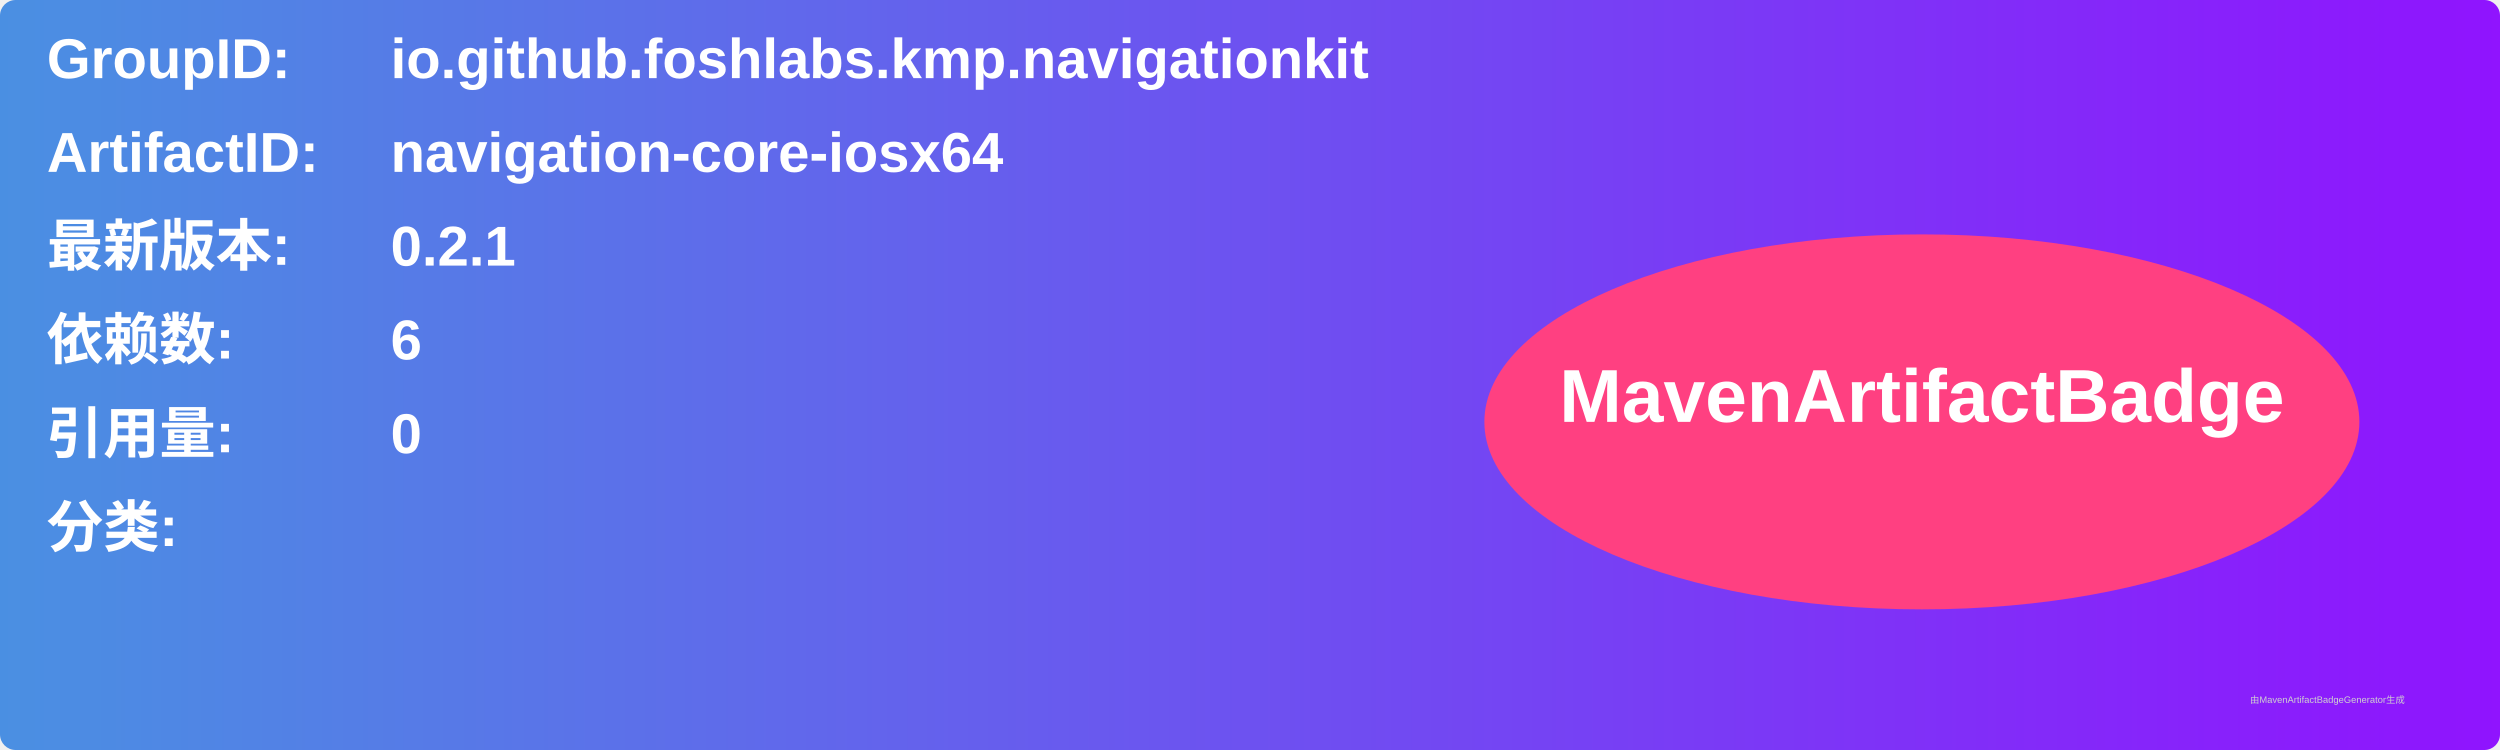
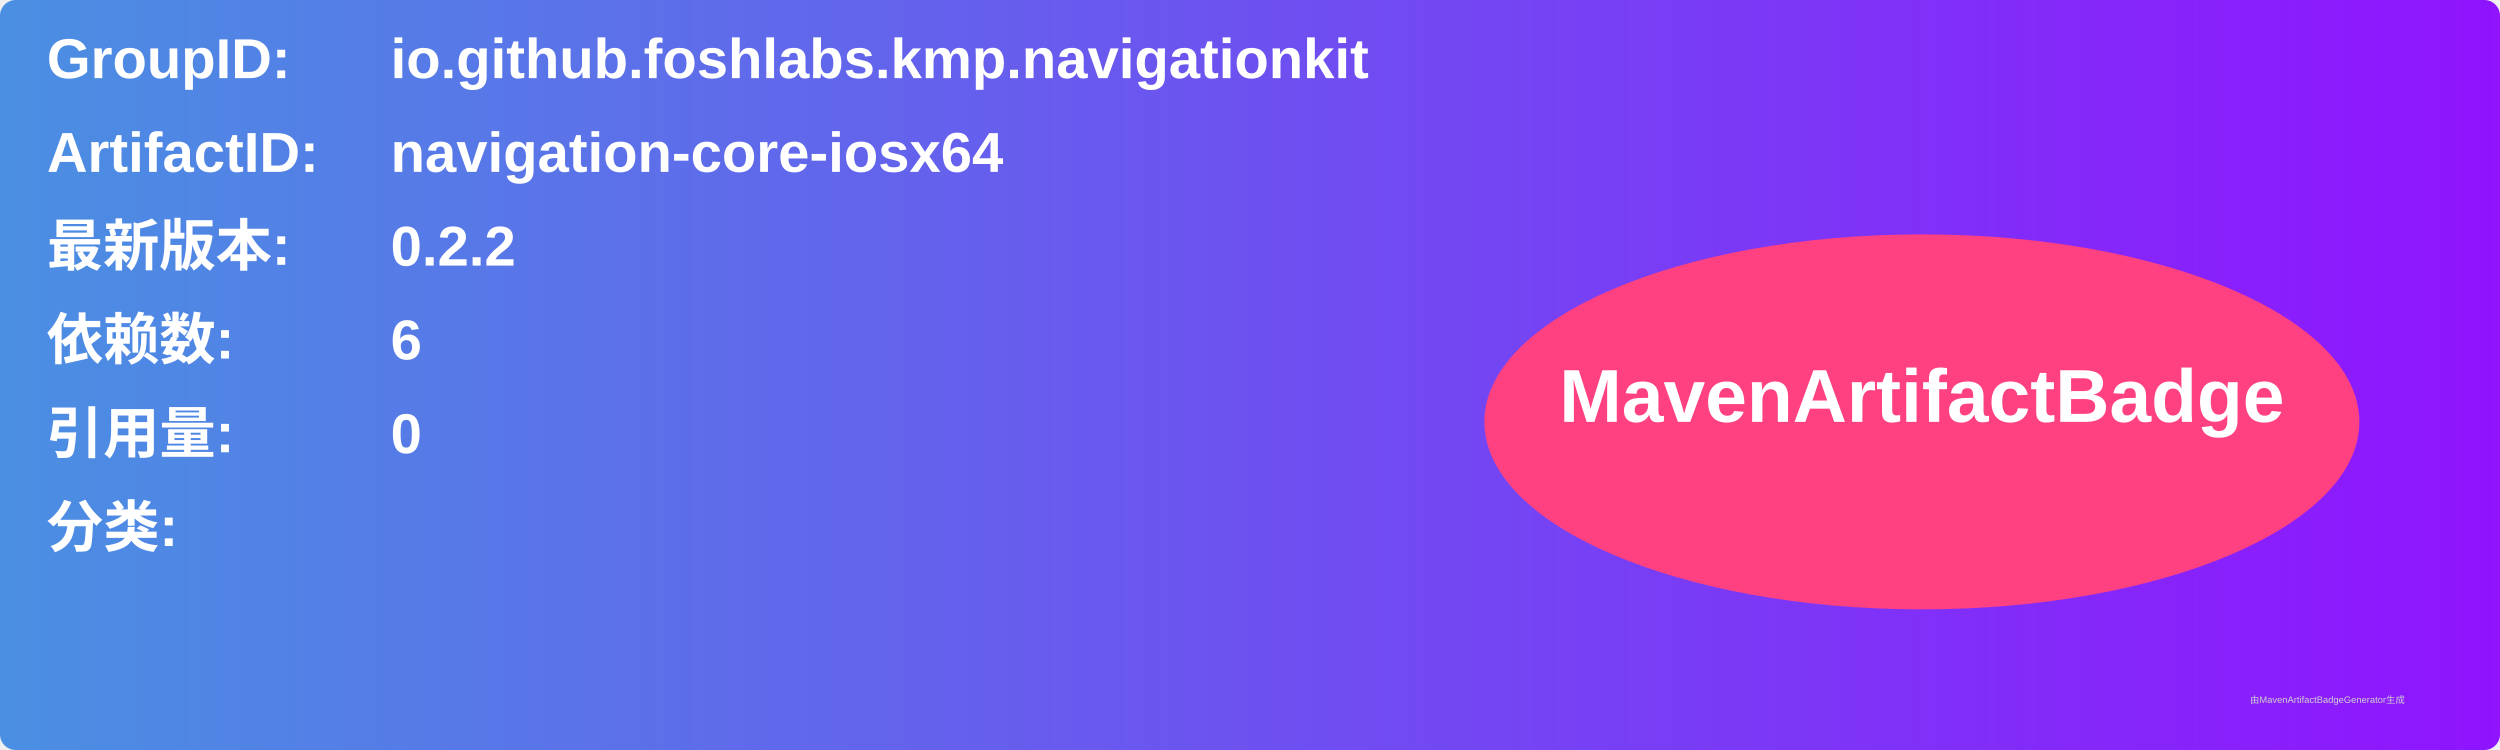
<svg xmlns="http://www.w3.org/2000/svg" width="800" height="240" viewBox="0 0 800 240">
  <linearGradient id="grad" x1="0%" y1="0%" x2="100%" y2="0%">
    <stop offset="0%" stop-color="#4a90e2" />
    <stop offset="100%" stop-color="#9013fe" />
  </linearGradient>
  <rect width="100%" height="100%" rx="5" ry="5" fill="url(#grad)" />
  <g transform="translate(15, 15)">
    <text x="0" y="10" font-family="Arial" font-size="18" fill="white" font-weight="bold" width="260">GroupID:</text>
    <text x="110" y="10" font-family="Arial" font-size="18" fill="white" font-weight="bold" width="460">io.github.foshlabs.kmp.navigationkit</text>
    <text x="0" y="40" font-family="Arial" font-size="18" fill="white" font-weight="bold" width="260">ArtifactID:</text>
    <text x="110" y="40" font-family="Arial" font-size="18" fill="white" font-weight="bold" width="460">navigation-core-iosx64</text>
    <text x="0" y="70" font-family="Arial" font-size="18" fill="white" font-weight="bold">最新版本:</text>
    <text x="110" y="70" font-family="Arial" font-size="18" fill="white" font-weight="bold">
-       <tspan font-weight="bold">0.2.1</tspan>
+       <tspan font-weight="bold">0.2.2</tspan>
    </text>
    <text x="0" y="100" font-family="Arial" font-size="18" fill="white" font-weight="bold">依赖数: </text>
    <text x="110" y="100" font-family="Arial" font-size="18" fill="white">
      <tspan font-weight="bold">6</tspan>
    </text>
    <text x="0" y="130" font-family="Arial" font-size="18" fill="white" font-weight="bold">引用量: </text>
    <text x="110" y="130" font-family="Arial" font-size="18" fill="white">
      <tspan font-weight="bold">0</tspan>
    </text>
    <text x="0" y="160" font-family="Arial" font-size="18" fill="white" font-weight="bold">分类:</text>
    <text x="10" y="190" font-family="Arial" font-size="10" fill="white">
      <tspan font-weight="bold" />
    </text>
    <ellipse cx="600" cy="120" rx="140" ry="60" fill="#ff4081" />
    <text x="600" y="120" text-anchor="middle" font-family="Arial" font-size="24" fill="white" font-weight="bold">MavenArtifactBadge</text>
  </g>
  <text x="720" y="225" font-family="Arial" font-size="3" fill="#d0d0d0">由MavenArtifactBadgeGenerator生成</text>
</svg>
